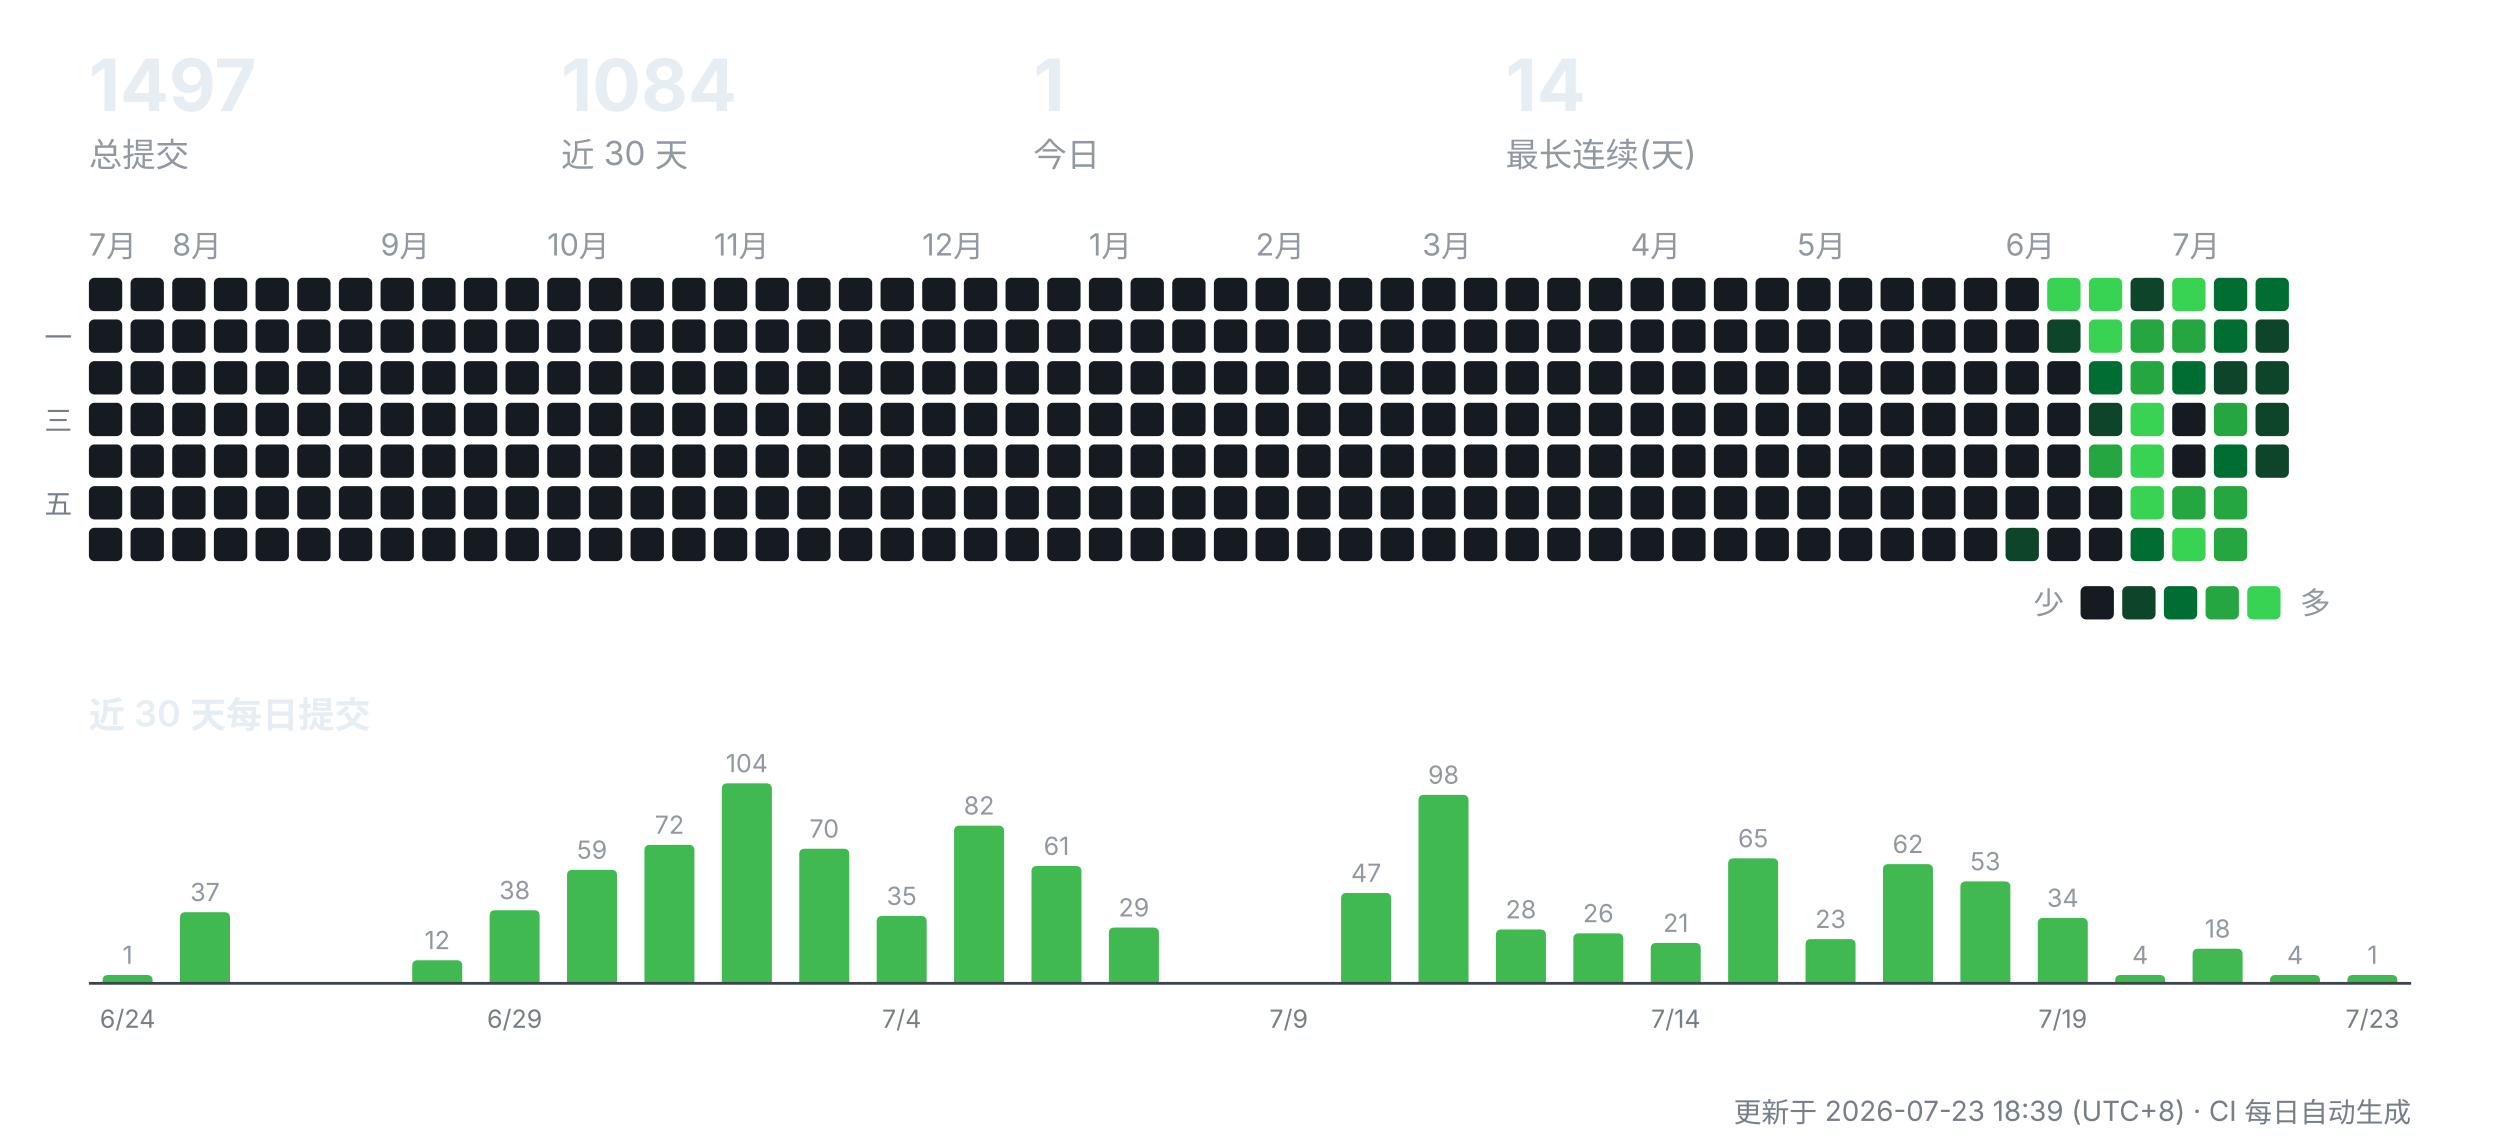
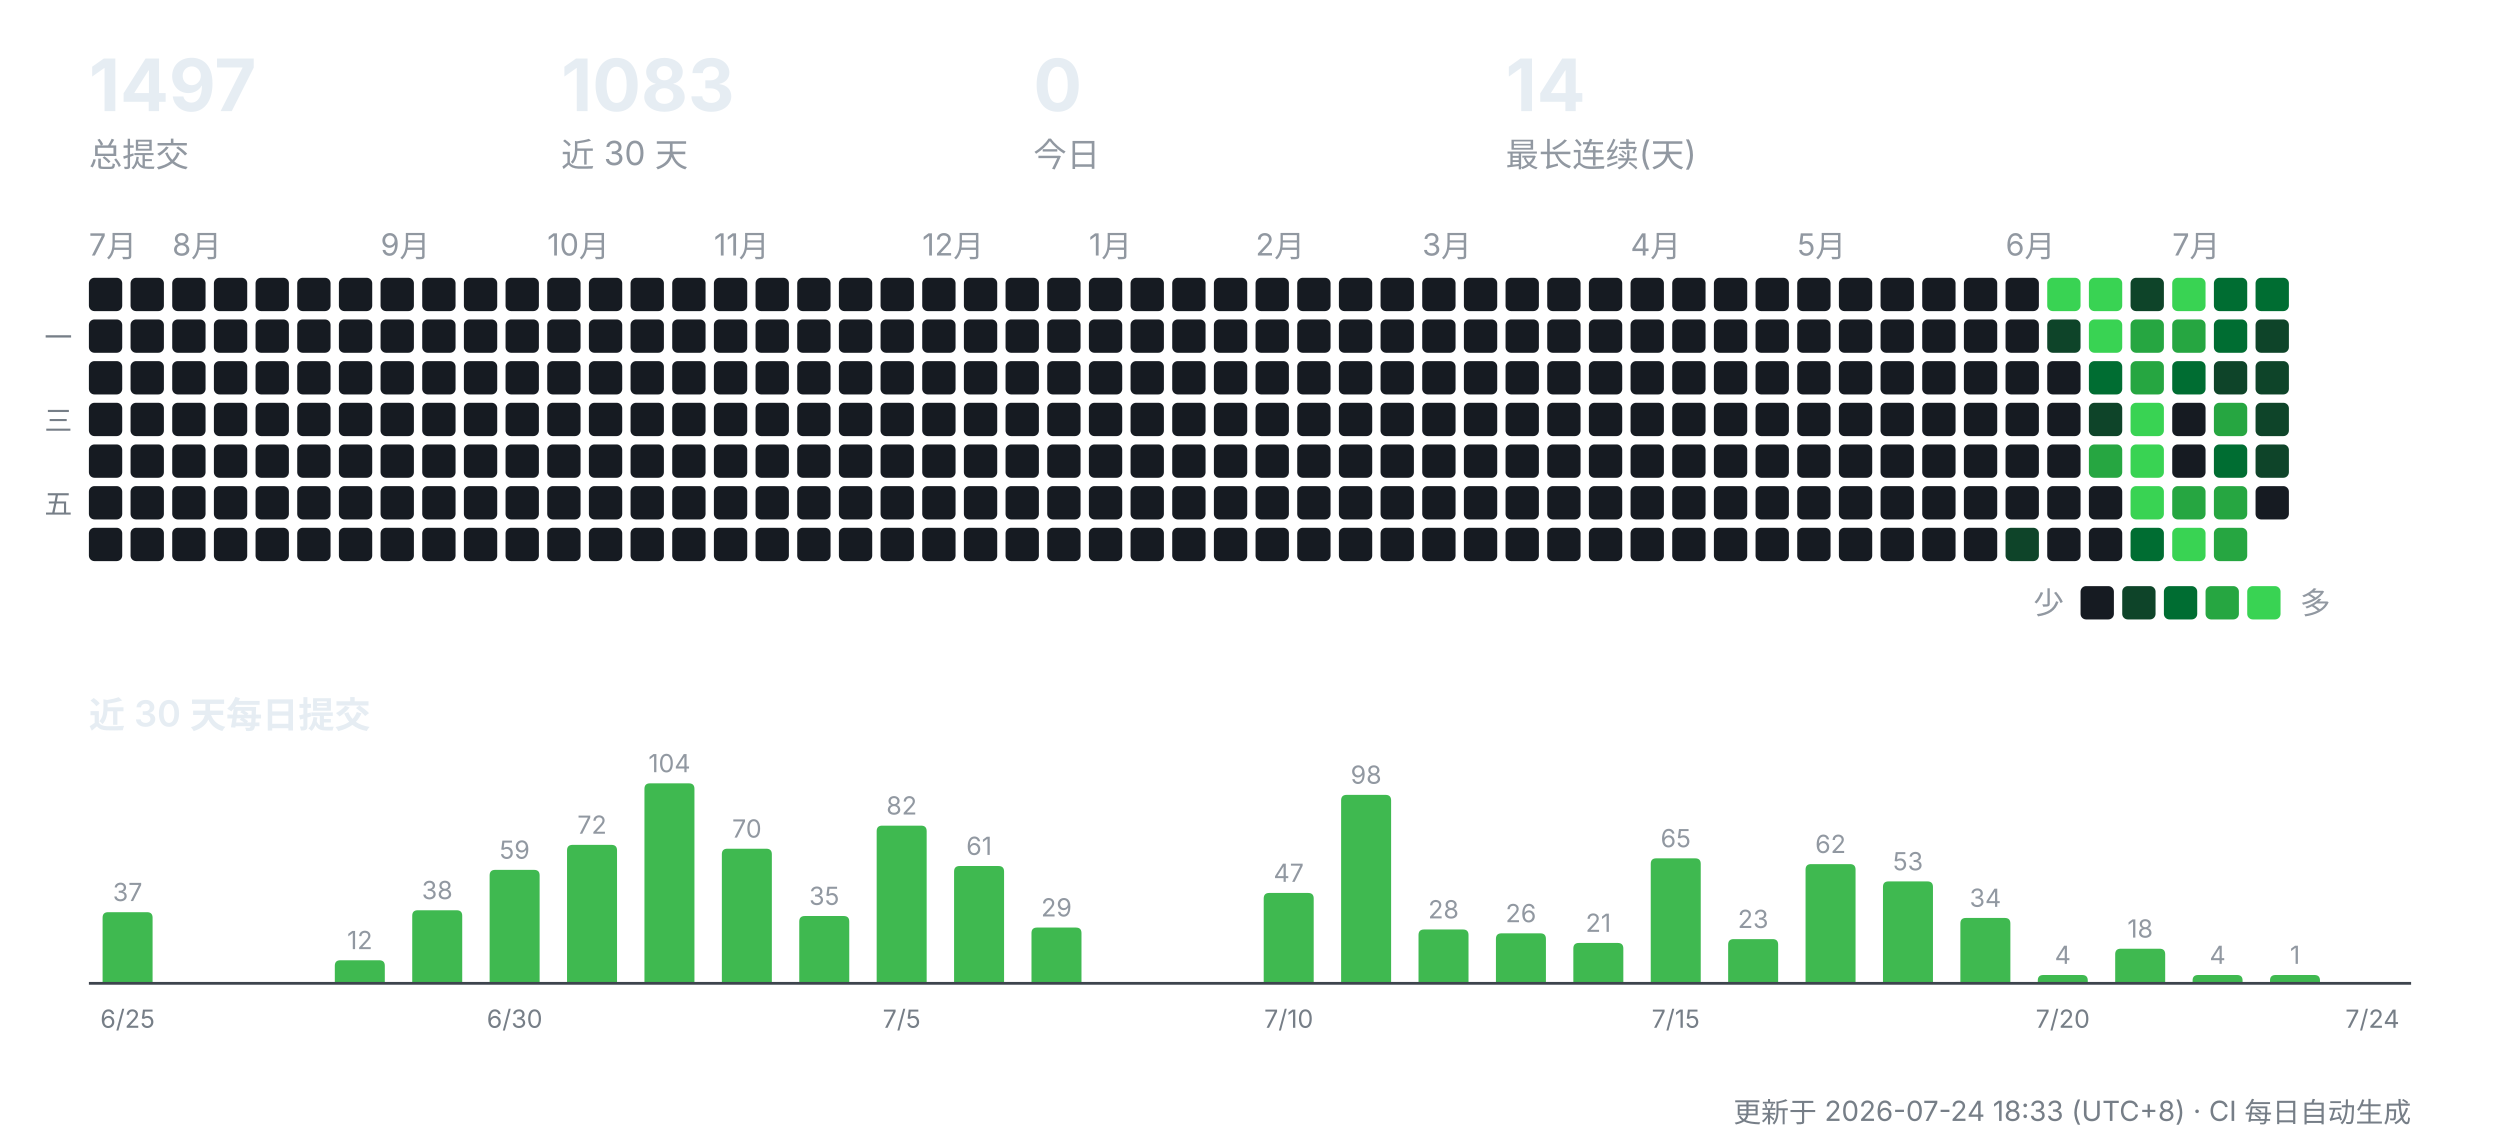
<svg xmlns="http://www.w3.org/2000/svg" width="900" height="412" viewBox="0 0 900 412" role="img" aria-label="CreatorOS 提交活动">
  <g font-family="-apple-system,'Segoe UI','PingFang SC','Hiragino Sans GB','Microsoft YaHei',sans-serif">
    <text x="32" y="40" font-size="26" font-weight="700" fill="#e6edf3">1497</text>
    <text x="32" y="60" font-size="12" fill="#9198a1">总提交</text>
-     <text x="202" y="40" font-size="26" font-weight="700" fill="#e6edf3">1084</text>
+     <text x="202" y="40" font-size="26" font-weight="700" fill="#e6edf3">1083</text>
    <text x="202" y="60" font-size="12" fill="#9198a1">近 30 天</text>
-     <text x="372" y="40" font-size="26" font-weight="700" fill="#e6edf3">1</text>
+     <text x="372" y="40" font-size="26" font-weight="700" fill="#e6edf3">0</text>
    <text x="372" y="60" font-size="12" fill="#9198a1">今日</text>
    <text x="542" y="40" font-size="26" font-weight="700" fill="#e6edf3">14</text>
    <text x="542" y="60" font-size="12" fill="#9198a1">最长连续(天)</text>
    <text x="32" y="92" font-size="11" fill="#9198a1">7月</text>
    <rect x="32" y="100" width="12" height="12" rx="2" fill="#161b22" />
    <rect x="32" y="115" width="12" height="12" rx="2" fill="#161b22" />
    <rect x="32" y="130" width="12" height="12" rx="2" fill="#161b22" />
    <rect x="32" y="145" width="12" height="12" rx="2" fill="#161b22" />
    <rect x="32" y="160" width="12" height="12" rx="2" fill="#161b22" />
    <rect x="32" y="175" width="12" height="12" rx="2" fill="#161b22" />
    <rect x="32" y="190" width="12" height="12" rx="2" fill="#161b22" />
    <rect x="47" y="100" width="12" height="12" rx="2" fill="#161b22" />
    <rect x="47" y="115" width="12" height="12" rx="2" fill="#161b22" />
    <rect x="47" y="130" width="12" height="12" rx="2" fill="#161b22" />
    <rect x="47" y="145" width="12" height="12" rx="2" fill="#161b22" />
    <rect x="47" y="160" width="12" height="12" rx="2" fill="#161b22" />
    <rect x="47" y="175" width="12" height="12" rx="2" fill="#161b22" />
    <rect x="47" y="190" width="12" height="12" rx="2" fill="#161b22" />
    <text x="62" y="92" font-size="11" fill="#9198a1">8月</text>
    <rect x="62" y="100" width="12" height="12" rx="2" fill="#161b22" />
    <rect x="62" y="115" width="12" height="12" rx="2" fill="#161b22" />
    <rect x="62" y="130" width="12" height="12" rx="2" fill="#161b22" />
    <rect x="62" y="145" width="12" height="12" rx="2" fill="#161b22" />
    <rect x="62" y="160" width="12" height="12" rx="2" fill="#161b22" />
    <rect x="62" y="175" width="12" height="12" rx="2" fill="#161b22" />
    <rect x="62" y="190" width="12" height="12" rx="2" fill="#161b22" />
    <rect x="77" y="100" width="12" height="12" rx="2" fill="#161b22" />
    <rect x="77" y="115" width="12" height="12" rx="2" fill="#161b22" />
    <rect x="77" y="130" width="12" height="12" rx="2" fill="#161b22" />
    <rect x="77" y="145" width="12" height="12" rx="2" fill="#161b22" />
    <rect x="77" y="160" width="12" height="12" rx="2" fill="#161b22" />
    <rect x="77" y="175" width="12" height="12" rx="2" fill="#161b22" />
    <rect x="77" y="190" width="12" height="12" rx="2" fill="#161b22" />
    <rect x="92" y="100" width="12" height="12" rx="2" fill="#161b22" />
    <rect x="92" y="115" width="12" height="12" rx="2" fill="#161b22" />
    <rect x="92" y="130" width="12" height="12" rx="2" fill="#161b22" />
    <rect x="92" y="145" width="12" height="12" rx="2" fill="#161b22" />
    <rect x="92" y="160" width="12" height="12" rx="2" fill="#161b22" />
    <rect x="92" y="175" width="12" height="12" rx="2" fill="#161b22" />
    <rect x="92" y="190" width="12" height="12" rx="2" fill="#161b22" />
    <rect x="107" y="100" width="12" height="12" rx="2" fill="#161b22" />
    <rect x="107" y="115" width="12" height="12" rx="2" fill="#161b22" />
    <rect x="107" y="130" width="12" height="12" rx="2" fill="#161b22" />
    <rect x="107" y="145" width="12" height="12" rx="2" fill="#161b22" />
    <rect x="107" y="160" width="12" height="12" rx="2" fill="#161b22" />
    <rect x="107" y="175" width="12" height="12" rx="2" fill="#161b22" />
    <rect x="107" y="190" width="12" height="12" rx="2" fill="#161b22" />
    <rect x="122" y="100" width="12" height="12" rx="2" fill="#161b22" />
    <rect x="122" y="115" width="12" height="12" rx="2" fill="#161b22" />
    <rect x="122" y="130" width="12" height="12" rx="2" fill="#161b22" />
    <rect x="122" y="145" width="12" height="12" rx="2" fill="#161b22" />
    <rect x="122" y="160" width="12" height="12" rx="2" fill="#161b22" />
    <rect x="122" y="175" width="12" height="12" rx="2" fill="#161b22" />
    <rect x="122" y="190" width="12" height="12" rx="2" fill="#161b22" />
    <text x="137" y="92" font-size="11" fill="#9198a1">9月</text>
    <rect x="137" y="100" width="12" height="12" rx="2" fill="#161b22" />
    <rect x="137" y="115" width="12" height="12" rx="2" fill="#161b22" />
    <rect x="137" y="130" width="12" height="12" rx="2" fill="#161b22" />
    <rect x="137" y="145" width="12" height="12" rx="2" fill="#161b22" />
    <rect x="137" y="160" width="12" height="12" rx="2" fill="#161b22" />
    <rect x="137" y="175" width="12" height="12" rx="2" fill="#161b22" />
    <rect x="137" y="190" width="12" height="12" rx="2" fill="#161b22" />
    <rect x="152" y="100" width="12" height="12" rx="2" fill="#161b22" />
    <rect x="152" y="115" width="12" height="12" rx="2" fill="#161b22" />
    <rect x="152" y="130" width="12" height="12" rx="2" fill="#161b22" />
    <rect x="152" y="145" width="12" height="12" rx="2" fill="#161b22" />
    <rect x="152" y="160" width="12" height="12" rx="2" fill="#161b22" />
    <rect x="152" y="175" width="12" height="12" rx="2" fill="#161b22" />
    <rect x="152" y="190" width="12" height="12" rx="2" fill="#161b22" />
    <rect x="167" y="100" width="12" height="12" rx="2" fill="#161b22" />
    <rect x="167" y="115" width="12" height="12" rx="2" fill="#161b22" />
    <rect x="167" y="130" width="12" height="12" rx="2" fill="#161b22" />
    <rect x="167" y="145" width="12" height="12" rx="2" fill="#161b22" />
    <rect x="167" y="160" width="12" height="12" rx="2" fill="#161b22" />
    <rect x="167" y="175" width="12" height="12" rx="2" fill="#161b22" />
    <rect x="167" y="190" width="12" height="12" rx="2" fill="#161b22" />
    <rect x="182" y="100" width="12" height="12" rx="2" fill="#161b22" />
    <rect x="182" y="115" width="12" height="12" rx="2" fill="#161b22" />
    <rect x="182" y="130" width="12" height="12" rx="2" fill="#161b22" />
    <rect x="182" y="145" width="12" height="12" rx="2" fill="#161b22" />
    <rect x="182" y="160" width="12" height="12" rx="2" fill="#161b22" />
    <rect x="182" y="175" width="12" height="12" rx="2" fill="#161b22" />
    <rect x="182" y="190" width="12" height="12" rx="2" fill="#161b22" />
    <text x="197" y="92" font-size="11" fill="#9198a1">10月</text>
    <rect x="197" y="100" width="12" height="12" rx="2" fill="#161b22" />
    <rect x="197" y="115" width="12" height="12" rx="2" fill="#161b22" />
    <rect x="197" y="130" width="12" height="12" rx="2" fill="#161b22" />
    <rect x="197" y="145" width="12" height="12" rx="2" fill="#161b22" />
    <rect x="197" y="160" width="12" height="12" rx="2" fill="#161b22" />
    <rect x="197" y="175" width="12" height="12" rx="2" fill="#161b22" />
    <rect x="197" y="190" width="12" height="12" rx="2" fill="#161b22" />
    <rect x="212" y="100" width="12" height="12" rx="2" fill="#161b22" />
    <rect x="212" y="115" width="12" height="12" rx="2" fill="#161b22" />
    <rect x="212" y="130" width="12" height="12" rx="2" fill="#161b22" />
    <rect x="212" y="145" width="12" height="12" rx="2" fill="#161b22" />
    <rect x="212" y="160" width="12" height="12" rx="2" fill="#161b22" />
    <rect x="212" y="175" width="12" height="12" rx="2" fill="#161b22" />
    <rect x="212" y="190" width="12" height="12" rx="2" fill="#161b22" />
    <rect x="227" y="100" width="12" height="12" rx="2" fill="#161b22" />
    <rect x="227" y="115" width="12" height="12" rx="2" fill="#161b22" />
    <rect x="227" y="130" width="12" height="12" rx="2" fill="#161b22" />
    <rect x="227" y="145" width="12" height="12" rx="2" fill="#161b22" />
    <rect x="227" y="160" width="12" height="12" rx="2" fill="#161b22" />
    <rect x="227" y="175" width="12" height="12" rx="2" fill="#161b22" />
    <rect x="227" y="190" width="12" height="12" rx="2" fill="#161b22" />
    <rect x="242" y="100" width="12" height="12" rx="2" fill="#161b22" />
    <rect x="242" y="115" width="12" height="12" rx="2" fill="#161b22" />
    <rect x="242" y="130" width="12" height="12" rx="2" fill="#161b22" />
    <rect x="242" y="145" width="12" height="12" rx="2" fill="#161b22" />
    <rect x="242" y="160" width="12" height="12" rx="2" fill="#161b22" />
    <rect x="242" y="175" width="12" height="12" rx="2" fill="#161b22" />
    <rect x="242" y="190" width="12" height="12" rx="2" fill="#161b22" />
    <text x="257" y="92" font-size="11" fill="#9198a1">11月</text>
    <rect x="257" y="100" width="12" height="12" rx="2" fill="#161b22" />
    <rect x="257" y="115" width="12" height="12" rx="2" fill="#161b22" />
    <rect x="257" y="130" width="12" height="12" rx="2" fill="#161b22" />
    <rect x="257" y="145" width="12" height="12" rx="2" fill="#161b22" />
    <rect x="257" y="160" width="12" height="12" rx="2" fill="#161b22" />
    <rect x="257" y="175" width="12" height="12" rx="2" fill="#161b22" />
    <rect x="257" y="190" width="12" height="12" rx="2" fill="#161b22" />
    <rect x="272" y="100" width="12" height="12" rx="2" fill="#161b22" />
    <rect x="272" y="115" width="12" height="12" rx="2" fill="#161b22" />
    <rect x="272" y="130" width="12" height="12" rx="2" fill="#161b22" />
    <rect x="272" y="145" width="12" height="12" rx="2" fill="#161b22" />
    <rect x="272" y="160" width="12" height="12" rx="2" fill="#161b22" />
    <rect x="272" y="175" width="12" height="12" rx="2" fill="#161b22" />
    <rect x="272" y="190" width="12" height="12" rx="2" fill="#161b22" />
    <rect x="287" y="100" width="12" height="12" rx="2" fill="#161b22" />
    <rect x="287" y="115" width="12" height="12" rx="2" fill="#161b22" />
    <rect x="287" y="130" width="12" height="12" rx="2" fill="#161b22" />
    <rect x="287" y="145" width="12" height="12" rx="2" fill="#161b22" />
    <rect x="287" y="160" width="12" height="12" rx="2" fill="#161b22" />
    <rect x="287" y="175" width="12" height="12" rx="2" fill="#161b22" />
    <rect x="287" y="190" width="12" height="12" rx="2" fill="#161b22" />
    <rect x="302" y="100" width="12" height="12" rx="2" fill="#161b22" />
    <rect x="302" y="115" width="12" height="12" rx="2" fill="#161b22" />
    <rect x="302" y="130" width="12" height="12" rx="2" fill="#161b22" />
    <rect x="302" y="145" width="12" height="12" rx="2" fill="#161b22" />
    <rect x="302" y="160" width="12" height="12" rx="2" fill="#161b22" />
    <rect x="302" y="175" width="12" height="12" rx="2" fill="#161b22" />
    <rect x="302" y="190" width="12" height="12" rx="2" fill="#161b22" />
    <rect x="317" y="100" width="12" height="12" rx="2" fill="#161b22" />
    <rect x="317" y="115" width="12" height="12" rx="2" fill="#161b22" />
    <rect x="317" y="130" width="12" height="12" rx="2" fill="#161b22" />
    <rect x="317" y="145" width="12" height="12" rx="2" fill="#161b22" />
    <rect x="317" y="160" width="12" height="12" rx="2" fill="#161b22" />
    <rect x="317" y="175" width="12" height="12" rx="2" fill="#161b22" />
    <rect x="317" y="190" width="12" height="12" rx="2" fill="#161b22" />
    <text x="332" y="92" font-size="11" fill="#9198a1">12月</text>
    <rect x="332" y="100" width="12" height="12" rx="2" fill="#161b22" />
    <rect x="332" y="115" width="12" height="12" rx="2" fill="#161b22" />
    <rect x="332" y="130" width="12" height="12" rx="2" fill="#161b22" />
    <rect x="332" y="145" width="12" height="12" rx="2" fill="#161b22" />
    <rect x="332" y="160" width="12" height="12" rx="2" fill="#161b22" />
    <rect x="332" y="175" width="12" height="12" rx="2" fill="#161b22" />
    <rect x="332" y="190" width="12" height="12" rx="2" fill="#161b22" />
    <rect x="347" y="100" width="12" height="12" rx="2" fill="#161b22" />
    <rect x="347" y="115" width="12" height="12" rx="2" fill="#161b22" />
    <rect x="347" y="130" width="12" height="12" rx="2" fill="#161b22" />
    <rect x="347" y="145" width="12" height="12" rx="2" fill="#161b22" />
    <rect x="347" y="160" width="12" height="12" rx="2" fill="#161b22" />
    <rect x="347" y="175" width="12" height="12" rx="2" fill="#161b22" />
    <rect x="347" y="190" width="12" height="12" rx="2" fill="#161b22" />
    <rect x="362" y="100" width="12" height="12" rx="2" fill="#161b22" />
    <rect x="362" y="115" width="12" height="12" rx="2" fill="#161b22" />
    <rect x="362" y="130" width="12" height="12" rx="2" fill="#161b22" />
    <rect x="362" y="145" width="12" height="12" rx="2" fill="#161b22" />
    <rect x="362" y="160" width="12" height="12" rx="2" fill="#161b22" />
    <rect x="362" y="175" width="12" height="12" rx="2" fill="#161b22" />
    <rect x="362" y="190" width="12" height="12" rx="2" fill="#161b22" />
    <rect x="377" y="100" width="12" height="12" rx="2" fill="#161b22" />
    <rect x="377" y="115" width="12" height="12" rx="2" fill="#161b22" />
    <rect x="377" y="130" width="12" height="12" rx="2" fill="#161b22" />
    <rect x="377" y="145" width="12" height="12" rx="2" fill="#161b22" />
    <rect x="377" y="160" width="12" height="12" rx="2" fill="#161b22" />
    <rect x="377" y="175" width="12" height="12" rx="2" fill="#161b22" />
    <rect x="377" y="190" width="12" height="12" rx="2" fill="#161b22" />
    <text x="392" y="92" font-size="11" fill="#9198a1">1月</text>
    <rect x="392" y="100" width="12" height="12" rx="2" fill="#161b22" />
    <rect x="392" y="115" width="12" height="12" rx="2" fill="#161b22" />
    <rect x="392" y="130" width="12" height="12" rx="2" fill="#161b22" />
    <rect x="392" y="145" width="12" height="12" rx="2" fill="#161b22" />
    <rect x="392" y="160" width="12" height="12" rx="2" fill="#161b22" />
    <rect x="392" y="175" width="12" height="12" rx="2" fill="#161b22" />
    <rect x="392" y="190" width="12" height="12" rx="2" fill="#161b22" />
    <rect x="407" y="100" width="12" height="12" rx="2" fill="#161b22" />
    <rect x="407" y="115" width="12" height="12" rx="2" fill="#161b22" />
    <rect x="407" y="130" width="12" height="12" rx="2" fill="#161b22" />
    <rect x="407" y="145" width="12" height="12" rx="2" fill="#161b22" />
    <rect x="407" y="160" width="12" height="12" rx="2" fill="#161b22" />
    <rect x="407" y="175" width="12" height="12" rx="2" fill="#161b22" />
    <rect x="407" y="190" width="12" height="12" rx="2" fill="#161b22" />
    <rect x="422" y="100" width="12" height="12" rx="2" fill="#161b22" />
    <rect x="422" y="115" width="12" height="12" rx="2" fill="#161b22" />
    <rect x="422" y="130" width="12" height="12" rx="2" fill="#161b22" />
    <rect x="422" y="145" width="12" height="12" rx="2" fill="#161b22" />
    <rect x="422" y="160" width="12" height="12" rx="2" fill="#161b22" />
    <rect x="422" y="175" width="12" height="12" rx="2" fill="#161b22" />
    <rect x="422" y="190" width="12" height="12" rx="2" fill="#161b22" />
    <rect x="437" y="100" width="12" height="12" rx="2" fill="#161b22" />
    <rect x="437" y="115" width="12" height="12" rx="2" fill="#161b22" />
    <rect x="437" y="130" width="12" height="12" rx="2" fill="#161b22" />
    <rect x="437" y="145" width="12" height="12" rx="2" fill="#161b22" />
    <rect x="437" y="160" width="12" height="12" rx="2" fill="#161b22" />
    <rect x="437" y="175" width="12" height="12" rx="2" fill="#161b22" />
    <rect x="437" y="190" width="12" height="12" rx="2" fill="#161b22" />
    <text x="452" y="92" font-size="11" fill="#9198a1">2月</text>
    <rect x="452" y="100" width="12" height="12" rx="2" fill="#161b22" />
    <rect x="452" y="115" width="12" height="12" rx="2" fill="#161b22" />
    <rect x="452" y="130" width="12" height="12" rx="2" fill="#161b22" />
    <rect x="452" y="145" width="12" height="12" rx="2" fill="#161b22" />
    <rect x="452" y="160" width="12" height="12" rx="2" fill="#161b22" />
    <rect x="452" y="175" width="12" height="12" rx="2" fill="#161b22" />
    <rect x="452" y="190" width="12" height="12" rx="2" fill="#161b22" />
    <rect x="467" y="100" width="12" height="12" rx="2" fill="#161b22" />
    <rect x="467" y="115" width="12" height="12" rx="2" fill="#161b22" />
    <rect x="467" y="130" width="12" height="12" rx="2" fill="#161b22" />
    <rect x="467" y="145" width="12" height="12" rx="2" fill="#161b22" />
    <rect x="467" y="160" width="12" height="12" rx="2" fill="#161b22" />
    <rect x="467" y="175" width="12" height="12" rx="2" fill="#161b22" />
    <rect x="467" y="190" width="12" height="12" rx="2" fill="#161b22" />
    <rect x="482" y="100" width="12" height="12" rx="2" fill="#161b22" />
    <rect x="482" y="115" width="12" height="12" rx="2" fill="#161b22" />
    <rect x="482" y="130" width="12" height="12" rx="2" fill="#161b22" />
    <rect x="482" y="145" width="12" height="12" rx="2" fill="#161b22" />
    <rect x="482" y="160" width="12" height="12" rx="2" fill="#161b22" />
    <rect x="482" y="175" width="12" height="12" rx="2" fill="#161b22" />
    <rect x="482" y="190" width="12" height="12" rx="2" fill="#161b22" />
    <rect x="497" y="100" width="12" height="12" rx="2" fill="#161b22" />
    <rect x="497" y="115" width="12" height="12" rx="2" fill="#161b22" />
    <rect x="497" y="130" width="12" height="12" rx="2" fill="#161b22" />
    <rect x="497" y="145" width="12" height="12" rx="2" fill="#161b22" />
    <rect x="497" y="160" width="12" height="12" rx="2" fill="#161b22" />
    <rect x="497" y="175" width="12" height="12" rx="2" fill="#161b22" />
    <rect x="497" y="190" width="12" height="12" rx="2" fill="#161b22" />
    <text x="512" y="92" font-size="11" fill="#9198a1">3月</text>
    <rect x="512" y="100" width="12" height="12" rx="2" fill="#161b22" />
    <rect x="512" y="115" width="12" height="12" rx="2" fill="#161b22" />
    <rect x="512" y="130" width="12" height="12" rx="2" fill="#161b22" />
    <rect x="512" y="145" width="12" height="12" rx="2" fill="#161b22" />
    <rect x="512" y="160" width="12" height="12" rx="2" fill="#161b22" />
    <rect x="512" y="175" width="12" height="12" rx="2" fill="#161b22" />
    <rect x="512" y="190" width="12" height="12" rx="2" fill="#161b22" />
    <rect x="527" y="100" width="12" height="12" rx="2" fill="#161b22" />
    <rect x="527" y="115" width="12" height="12" rx="2" fill="#161b22" />
    <rect x="527" y="130" width="12" height="12" rx="2" fill="#161b22" />
    <rect x="527" y="145" width="12" height="12" rx="2" fill="#161b22" />
    <rect x="527" y="160" width="12" height="12" rx="2" fill="#161b22" />
    <rect x="527" y="175" width="12" height="12" rx="2" fill="#161b22" />
    <rect x="527" y="190" width="12" height="12" rx="2" fill="#161b22" />
    <rect x="542" y="100" width="12" height="12" rx="2" fill="#161b22" />
    <rect x="542" y="115" width="12" height="12" rx="2" fill="#161b22" />
    <rect x="542" y="130" width="12" height="12" rx="2" fill="#161b22" />
    <rect x="542" y="145" width="12" height="12" rx="2" fill="#161b22" />
    <rect x="542" y="160" width="12" height="12" rx="2" fill="#161b22" />
    <rect x="542" y="175" width="12" height="12" rx="2" fill="#161b22" />
    <rect x="542" y="190" width="12" height="12" rx="2" fill="#161b22" />
    <rect x="557" y="100" width="12" height="12" rx="2" fill="#161b22" />
    <rect x="557" y="115" width="12" height="12" rx="2" fill="#161b22" />
    <rect x="557" y="130" width="12" height="12" rx="2" fill="#161b22" />
    <rect x="557" y="145" width="12" height="12" rx="2" fill="#161b22" />
    <rect x="557" y="160" width="12" height="12" rx="2" fill="#161b22" />
    <rect x="557" y="175" width="12" height="12" rx="2" fill="#161b22" />
    <rect x="557" y="190" width="12" height="12" rx="2" fill="#161b22" />
    <rect x="572" y="100" width="12" height="12" rx="2" fill="#161b22" />
    <rect x="572" y="115" width="12" height="12" rx="2" fill="#161b22" />
    <rect x="572" y="130" width="12" height="12" rx="2" fill="#161b22" />
    <rect x="572" y="145" width="12" height="12" rx="2" fill="#161b22" />
    <rect x="572" y="160" width="12" height="12" rx="2" fill="#161b22" />
    <rect x="572" y="175" width="12" height="12" rx="2" fill="#161b22" />
    <rect x="572" y="190" width="12" height="12" rx="2" fill="#161b22" />
    <text x="587" y="92" font-size="11" fill="#9198a1">4月</text>
    <rect x="587" y="100" width="12" height="12" rx="2" fill="#161b22" />
    <rect x="587" y="115" width="12" height="12" rx="2" fill="#161b22" />
    <rect x="587" y="130" width="12" height="12" rx="2" fill="#161b22" />
    <rect x="587" y="145" width="12" height="12" rx="2" fill="#161b22" />
    <rect x="587" y="160" width="12" height="12" rx="2" fill="#161b22" />
    <rect x="587" y="175" width="12" height="12" rx="2" fill="#161b22" />
    <rect x="587" y="190" width="12" height="12" rx="2" fill="#161b22" />
    <rect x="602" y="100" width="12" height="12" rx="2" fill="#161b22" />
    <rect x="602" y="115" width="12" height="12" rx="2" fill="#161b22" />
    <rect x="602" y="130" width="12" height="12" rx="2" fill="#161b22" />
    <rect x="602" y="145" width="12" height="12" rx="2" fill="#161b22" />
    <rect x="602" y="160" width="12" height="12" rx="2" fill="#161b22" />
    <rect x="602" y="175" width="12" height="12" rx="2" fill="#161b22" />
    <rect x="602" y="190" width="12" height="12" rx="2" fill="#161b22" />
    <rect x="617" y="100" width="12" height="12" rx="2" fill="#161b22" />
    <rect x="617" y="115" width="12" height="12" rx="2" fill="#161b22" />
    <rect x="617" y="130" width="12" height="12" rx="2" fill="#161b22" />
    <rect x="617" y="145" width="12" height="12" rx="2" fill="#161b22" />
    <rect x="617" y="160" width="12" height="12" rx="2" fill="#161b22" />
    <rect x="617" y="175" width="12" height="12" rx="2" fill="#161b22" />
    <rect x="617" y="190" width="12" height="12" rx="2" fill="#161b22" />
    <rect x="632" y="100" width="12" height="12" rx="2" fill="#161b22" />
    <rect x="632" y="115" width="12" height="12" rx="2" fill="#161b22" />
    <rect x="632" y="130" width="12" height="12" rx="2" fill="#161b22" />
    <rect x="632" y="145" width="12" height="12" rx="2" fill="#161b22" />
    <rect x="632" y="160" width="12" height="12" rx="2" fill="#161b22" />
    <rect x="632" y="175" width="12" height="12" rx="2" fill="#161b22" />
    <rect x="632" y="190" width="12" height="12" rx="2" fill="#161b22" />
    <text x="647" y="92" font-size="11" fill="#9198a1">5月</text>
    <rect x="647" y="100" width="12" height="12" rx="2" fill="#161b22" />
    <rect x="647" y="115" width="12" height="12" rx="2" fill="#161b22" />
    <rect x="647" y="130" width="12" height="12" rx="2" fill="#161b22" />
    <rect x="647" y="145" width="12" height="12" rx="2" fill="#161b22" />
    <rect x="647" y="160" width="12" height="12" rx="2" fill="#161b22" />
    <rect x="647" y="175" width="12" height="12" rx="2" fill="#161b22" />
    <rect x="647" y="190" width="12" height="12" rx="2" fill="#161b22" />
    <rect x="662" y="100" width="12" height="12" rx="2" fill="#161b22" />
    <rect x="662" y="115" width="12" height="12" rx="2" fill="#161b22" />
    <rect x="662" y="130" width="12" height="12" rx="2" fill="#161b22" />
    <rect x="662" y="145" width="12" height="12" rx="2" fill="#161b22" />
    <rect x="662" y="160" width="12" height="12" rx="2" fill="#161b22" />
    <rect x="662" y="175" width="12" height="12" rx="2" fill="#161b22" />
    <rect x="662" y="190" width="12" height="12" rx="2" fill="#161b22" />
    <rect x="677" y="100" width="12" height="12" rx="2" fill="#161b22" />
    <rect x="677" y="115" width="12" height="12" rx="2" fill="#161b22" />
    <rect x="677" y="130" width="12" height="12" rx="2" fill="#161b22" />
    <rect x="677" y="145" width="12" height="12" rx="2" fill="#161b22" />
    <rect x="677" y="160" width="12" height="12" rx="2" fill="#161b22" />
    <rect x="677" y="175" width="12" height="12" rx="2" fill="#161b22" />
    <rect x="677" y="190" width="12" height="12" rx="2" fill="#161b22" />
    <rect x="692" y="100" width="12" height="12" rx="2" fill="#161b22" />
    <rect x="692" y="115" width="12" height="12" rx="2" fill="#161b22" />
    <rect x="692" y="130" width="12" height="12" rx="2" fill="#161b22" />
    <rect x="692" y="145" width="12" height="12" rx="2" fill="#161b22" />
    <rect x="692" y="160" width="12" height="12" rx="2" fill="#161b22" />
    <rect x="692" y="175" width="12" height="12" rx="2" fill="#161b22" />
    <rect x="692" y="190" width="12" height="12" rx="2" fill="#161b22" />
    <rect x="707" y="100" width="12" height="12" rx="2" fill="#161b22" />
    <rect x="707" y="115" width="12" height="12" rx="2" fill="#161b22" />
    <rect x="707" y="130" width="12" height="12" rx="2" fill="#161b22" />
    <rect x="707" y="145" width="12" height="12" rx="2" fill="#161b22" />
    <rect x="707" y="160" width="12" height="12" rx="2" fill="#161b22" />
    <rect x="707" y="175" width="12" height="12" rx="2" fill="#161b22" />
    <rect x="707" y="190" width="12" height="12" rx="2" fill="#161b22" />
    <text x="722" y="92" font-size="11" fill="#9198a1">6月</text>
    <rect x="722" y="100" width="12" height="12" rx="2" fill="#161b22" />
    <rect x="722" y="115" width="12" height="12" rx="2" fill="#161b22" />
    <rect x="722" y="130" width="12" height="12" rx="2" fill="#161b22" />
    <rect x="722" y="145" width="12" height="12" rx="2" fill="#161b22" />
    <rect x="722" y="160" width="12" height="12" rx="2" fill="#161b22" />
    <rect x="722" y="175" width="12" height="12" rx="2" fill="#161b22" />
    <rect x="722" y="190" width="12" height="12" rx="2" fill="#0e4429" />
    <rect x="737" y="100" width="12" height="12" rx="2" fill="#39d353" />
    <rect x="737" y="115" width="12" height="12" rx="2" fill="#0e4429" />
    <rect x="737" y="130" width="12" height="12" rx="2" fill="#161b22" />
    <rect x="737" y="145" width="12" height="12" rx="2" fill="#161b22" />
    <rect x="737" y="160" width="12" height="12" rx="2" fill="#161b22" />
    <rect x="737" y="175" width="12" height="12" rx="2" fill="#161b22" />
    <rect x="737" y="190" width="12" height="12" rx="2" fill="#161b22" />
    <rect x="752" y="100" width="12" height="12" rx="2" fill="#39d353" />
    <rect x="752" y="115" width="12" height="12" rx="2" fill="#39d353" />
    <rect x="752" y="130" width="12" height="12" rx="2" fill="#006d32" />
    <rect x="752" y="145" width="12" height="12" rx="2" fill="#0e4429" />
    <rect x="752" y="160" width="12" height="12" rx="2" fill="#26a641" />
    <rect x="752" y="175" width="12" height="12" rx="2" fill="#161b22" />
    <rect x="752" y="190" width="12" height="12" rx="2" fill="#161b22" />
    <rect x="767" y="100" width="12" height="12" rx="2" fill="#0e4429" />
    <rect x="767" y="115" width="12" height="12" rx="2" fill="#26a641" />
    <rect x="767" y="130" width="12" height="12" rx="2" fill="#26a641" />
    <rect x="767" y="145" width="12" height="12" rx="2" fill="#39d353" />
    <rect x="767" y="160" width="12" height="12" rx="2" fill="#39d353" />
    <rect x="767" y="175" width="12" height="12" rx="2" fill="#39d353" />
    <rect x="767" y="190" width="12" height="12" rx="2" fill="#006d32" />
    <text x="782" y="92" font-size="11" fill="#9198a1">7月</text>
    <rect x="782" y="100" width="12" height="12" rx="2" fill="#39d353" />
    <rect x="782" y="115" width="12" height="12" rx="2" fill="#26a641" />
    <rect x="782" y="130" width="12" height="12" rx="2" fill="#006d32" />
    <rect x="782" y="145" width="12" height="12" rx="2" fill="#161b22" />
    <rect x="782" y="160" width="12" height="12" rx="2" fill="#161b22" />
    <rect x="782" y="175" width="12" height="12" rx="2" fill="#26a641" />
    <rect x="782" y="190" width="12" height="12" rx="2" fill="#39d353" />
    <rect x="797" y="100" width="12" height="12" rx="2" fill="#006d32" />
    <rect x="797" y="115" width="12" height="12" rx="2" fill="#006d32" />
    <rect x="797" y="130" width="12" height="12" rx="2" fill="#0e4429" />
    <rect x="797" y="145" width="12" height="12" rx="2" fill="#26a641" />
    <rect x="797" y="160" width="12" height="12" rx="2" fill="#006d32" />
    <rect x="797" y="175" width="12" height="12" rx="2" fill="#26a641" />
    <rect x="797" y="190" width="12" height="12" rx="2" fill="#26a641" />
    <rect x="812" y="100" width="12" height="12" rx="2" fill="#006d32" />
    <rect x="812" y="115" width="12" height="12" rx="2" fill="#0e4429" />
    <rect x="812" y="130" width="12" height="12" rx="2" fill="#0e4429" />
    <rect x="812" y="145" width="12" height="12" rx="2" fill="#0e4429" />
    <rect x="812" y="160" width="12" height="12" rx="2" fill="#0e4429" />
+     <rect x="812" y="175" width="12" height="12" rx="2" fill="#161b22" />
    <text x="26" y="125" font-size="10" fill="#767e87" text-anchor="end">一</text>
    <text x="26" y="155" font-size="10" fill="#767e87" text-anchor="end">三</text>
    <text x="26" y="185" font-size="10" fill="#767e87" text-anchor="end">五</text>
    <text x="743" y="221" font-size="11" fill="#9198a1" text-anchor="end">少</text>
    <rect x="749" y="211" width="12" height="12" rx="2" fill="#161b22" />
    <rect x="764" y="211" width="12" height="12" rx="2" fill="#0e4429" />
    <rect x="779" y="211" width="12" height="12" rx="2" fill="#006d32" />
    <rect x="794" y="211" width="12" height="12" rx="2" fill="#26a641" />
    <rect x="809" y="211" width="12" height="12" rx="2" fill="#39d353" />
    <text x="828" y="221" font-size="11" fill="#9198a1">多</text>
    <text x="32" y="262" font-size="13" font-weight="600" fill="#e6edf3">近 30 天每日提交</text>
-     <path d="M36.933 354 v-1 q0 -2 2 -2 h14 q2 0 2 2 v1 z" fill="#3fb950" />
-     <text x="45.933" y="347" font-size="9" fill="#9198a1" text-anchor="middle">1</text>
-     <text x="45.933" y="370" font-size="9" fill="#767e87" text-anchor="middle">6/24</text>
-     <path d="M64.8 354 v-23.615 q0 -2 2 -2 h14 q2 0 2 2 v23.615 z" fill="#3fb950" />
-     <text x="73.8" y="324.385" font-size="9" fill="#9198a1" text-anchor="middle">37</text>
-     <path d="M148.4 354 v-6.308 q0 -2 2 -2 h14 q2 0 2 2 v6.308 z" fill="#3fb950" />
-     <text x="157.4" y="341.692" font-size="9" fill="#9198a1" text-anchor="middle">12</text>
-     <path d="M176.267 354 v-24.308 q0 -2 2 -2 h14 q2 0 2 2 v24.308 z" fill="#3fb950" />
-     <text x="185.267" y="323.692" font-size="9" fill="#9198a1" text-anchor="middle">38</text>
-     <text x="185.267" y="370" font-size="9" fill="#767e87" text-anchor="middle">6/29</text>
-     <path d="M204.133 354 v-38.846 q0 -2 2 -2 h14 q2 0 2 2 v38.846 z" fill="#3fb950" />
-     <text x="213.133" y="309.154" font-size="9" fill="#9198a1" text-anchor="middle">59</text>
-     <path d="M232 354 v-47.846 q0 -2 2 -2 h14 q2 0 2 2 v47.846 z" fill="#3fb950" />
-     <text x="241" y="300.154" font-size="9" fill="#9198a1" text-anchor="middle">72</text>
-     <path d="M259.867 354 v-70 q0 -2 2 -2 h14 q2 0 2 2 v70 z" fill="#3fb950" />
-     <text x="268.867" y="278" font-size="9" fill="#9198a1" text-anchor="middle">104</text>
-     <path d="M287.733 354 v-46.462 q0 -2 2 -2 h14 q2 0 2 2 v46.462 z" fill="#3fb950" />
-     <text x="296.733" y="301.538" font-size="9" fill="#9198a1" text-anchor="middle">70</text>
-     <path d="M315.6 354 v-22.231 q0 -2 2 -2 h14 q2 0 2 2 v22.231 z" fill="#3fb950" />
-     <text x="324.6" y="325.769" font-size="9" fill="#9198a1" text-anchor="middle">35</text>
-     <text x="324.6" y="370" font-size="9" fill="#767e87" text-anchor="middle">7/4</text>
-     <path d="M343.467 354 v-54.769 q0 -2 2 -2 h14 q2 0 2 2 v54.769 z" fill="#3fb950" />
-     <text x="352.467" y="293.231" font-size="9" fill="#9198a1" text-anchor="middle">82</text>
-     <path d="M371.333 354 v-40.231 q0 -2 2 -2 h14 q2 0 2 2 v40.231 z" fill="#3fb950" />
-     <text x="380.333" y="307.769" font-size="9" fill="#9198a1" text-anchor="middle">61</text>
-     <path d="M399.2 354 v-18.077 q0 -2 2 -2 h14 q2 0 2 2 v18.077 z" fill="#3fb950" />
-     <text x="408.2" y="329.923" font-size="9" fill="#9198a1" text-anchor="middle">29</text>
-     <text x="463.933" y="370" font-size="9" fill="#767e87" text-anchor="middle">7/9</text>
-     <path d="M482.8 354 v-30.538 q0 -2 2 -2 h14 q2 0 2 2 v30.538 z" fill="#3fb950" />
-     <text x="491.8" y="317.462" font-size="9" fill="#9198a1" text-anchor="middle">47</text>
-     <path d="M510.667 354 v-65.846 q0 -2 2 -2 h14 q2 0 2 2 v65.846 z" fill="#3fb950" />
-     <text x="519.667" y="282.154" font-size="9" fill="#9198a1" text-anchor="middle">98</text>
-     <path d="M538.533 354 v-17.385 q0 -2 2 -2 h14 q2 0 2 2 v17.385 z" fill="#3fb950" />
-     <text x="547.533" y="330.615" font-size="9" fill="#9198a1" text-anchor="middle">28</text>
-     <path d="M566.4 354 v-16 q0 -2 2 -2 h14 q2 0 2 2 v16 z" fill="#3fb950" />
-     <text x="575.4" y="332" font-size="9" fill="#9198a1" text-anchor="middle">26</text>
-     <path d="M594.267 354 v-12.538 q0 -2 2 -2 h14 q2 0 2 2 v12.538 z" fill="#3fb950" />
-     <text x="603.267" y="335.462" font-size="9" fill="#9198a1" text-anchor="middle">21</text>
-     <text x="603.267" y="370" font-size="9" fill="#767e87" text-anchor="middle">7/14</text>
-     <path d="M622.133 354 v-43 q0 -2 2 -2 h14 q2 0 2 2 v43 z" fill="#3fb950" />
-     <text x="631.133" y="305" font-size="9" fill="#9198a1" text-anchor="middle">65</text>
-     <path d="M650 354 v-13.923 q0 -2 2 -2 h14 q2 0 2 2 v13.923 z" fill="#3fb950" />
-     <text x="659" y="334.077" font-size="9" fill="#9198a1" text-anchor="middle">23</text>
-     <path d="M677.867 354 v-40.923 q0 -2 2 -2 h14 q2 0 2 2 v40.923 z" fill="#3fb950" />
-     <text x="686.867" y="307.077" font-size="9" fill="#9198a1" text-anchor="middle">62</text>
-     <path d="M705.733 354 v-34.692 q0 -2 2 -2 h14 q2 0 2 2 v34.692 z" fill="#3fb950" />
-     <text x="714.733" y="313.308" font-size="9" fill="#9198a1" text-anchor="middle">53</text>
-     <path d="M733.6 354 v-21.538 q0 -2 2 -2 h14 q2 0 2 2 v21.538 z" fill="#3fb950" />
-     <text x="742.6" y="326.462" font-size="9" fill="#9198a1" text-anchor="middle">34</text>
-     <text x="742.6" y="370" font-size="9" fill="#767e87" text-anchor="middle">7/19</text>
-     <path d="M761.467 354 v-1 q0 -2 2 -2 h14 q2 0 2 2 v1 z" fill="#3fb950" />
-     <text x="770.467" y="347" font-size="9" fill="#9198a1" text-anchor="middle">4</text>
-     <path d="M789.333 354 v-10.462 q0 -2 2 -2 h14 q2 0 2 2 v10.462 z" fill="#3fb950" />
-     <text x="798.333" y="337.538" font-size="9" fill="#9198a1" text-anchor="middle">18</text>
+     <path d="M36.933 354 v-23.615 q0 -2 2 -2 h14 q2 0 2 2 v23.615 z" fill="#3fb950" />
+     <text x="45.933" y="324.385" font-size="9" fill="#9198a1" text-anchor="middle">37</text>
+     <text x="45.933" y="370" font-size="9" fill="#767e87" text-anchor="middle">6/25</text>
+     <path d="M120.533 354 v-6.308 q0 -2 2 -2 h14 q2 0 2 2 v6.308 z" fill="#3fb950" />
+     <text x="129.533" y="341.692" font-size="9" fill="#9198a1" text-anchor="middle">12</text>
+     <path d="M148.4 354 v-24.308 q0 -2 2 -2 h14 q2 0 2 2 v24.308 z" fill="#3fb950" />
+     <text x="157.4" y="323.692" font-size="9" fill="#9198a1" text-anchor="middle">38</text>
+     <path d="M176.267 354 v-38.846 q0 -2 2 -2 h14 q2 0 2 2 v38.846 z" fill="#3fb950" />
+     <text x="185.267" y="309.154" font-size="9" fill="#9198a1" text-anchor="middle">59</text>
+     <text x="185.267" y="370" font-size="9" fill="#767e87" text-anchor="middle">6/30</text>
+     <path d="M204.133 354 v-47.846 q0 -2 2 -2 h14 q2 0 2 2 v47.846 z" fill="#3fb950" />
+     <text x="213.133" y="300.154" font-size="9" fill="#9198a1" text-anchor="middle">72</text>
+     <path d="M232 354 v-70 q0 -2 2 -2 h14 q2 0 2 2 v70 z" fill="#3fb950" />
+     <text x="241" y="278" font-size="9" fill="#9198a1" text-anchor="middle">104</text>
+     <path d="M259.867 354 v-46.462 q0 -2 2 -2 h14 q2 0 2 2 v46.462 z" fill="#3fb950" />
+     <text x="268.867" y="301.538" font-size="9" fill="#9198a1" text-anchor="middle">70</text>
+     <path d="M287.733 354 v-22.231 q0 -2 2 -2 h14 q2 0 2 2 v22.231 z" fill="#3fb950" />
+     <text x="296.733" y="325.769" font-size="9" fill="#9198a1" text-anchor="middle">35</text>
+     <path d="M315.6 354 v-54.769 q0 -2 2 -2 h14 q2 0 2 2 v54.769 z" fill="#3fb950" />
+     <text x="324.6" y="293.231" font-size="9" fill="#9198a1" text-anchor="middle">82</text>
+     <text x="324.6" y="370" font-size="9" fill="#767e87" text-anchor="middle">7/5</text>
+     <path d="M343.467 354 v-40.231 q0 -2 2 -2 h14 q2 0 2 2 v40.231 z" fill="#3fb950" />
+     <text x="352.467" y="307.769" font-size="9" fill="#9198a1" text-anchor="middle">61</text>
+     <path d="M371.333 354 v-18.077 q0 -2 2 -2 h14 q2 0 2 2 v18.077 z" fill="#3fb950" />
+     <text x="380.333" y="329.923" font-size="9" fill="#9198a1" text-anchor="middle">29</text>
+     <path d="M454.933 354 v-30.538 q0 -2 2 -2 h14 q2 0 2 2 v30.538 z" fill="#3fb950" />
+     <text x="463.933" y="317.462" font-size="9" fill="#9198a1" text-anchor="middle">47</text>
+     <text x="463.933" y="370" font-size="9" fill="#767e87" text-anchor="middle">7/10</text>
+     <path d="M482.8 354 v-65.846 q0 -2 2 -2 h14 q2 0 2 2 v65.846 z" fill="#3fb950" />
+     <text x="491.8" y="282.154" font-size="9" fill="#9198a1" text-anchor="middle">98</text>
+     <path d="M510.667 354 v-17.385 q0 -2 2 -2 h14 q2 0 2 2 v17.385 z" fill="#3fb950" />
+     <text x="519.667" y="330.615" font-size="9" fill="#9198a1" text-anchor="middle">28</text>
+     <path d="M538.533 354 v-16 q0 -2 2 -2 h14 q2 0 2 2 v16 z" fill="#3fb950" />
+     <text x="547.533" y="332" font-size="9" fill="#9198a1" text-anchor="middle">26</text>
+     <path d="M566.4 354 v-12.538 q0 -2 2 -2 h14 q2 0 2 2 v12.538 z" fill="#3fb950" />
+     <text x="575.4" y="335.462" font-size="9" fill="#9198a1" text-anchor="middle">21</text>
+     <path d="M594.267 354 v-43 q0 -2 2 -2 h14 q2 0 2 2 v43 z" fill="#3fb950" />
+     <text x="603.267" y="305" font-size="9" fill="#9198a1" text-anchor="middle">65</text>
+     <text x="603.267" y="370" font-size="9" fill="#767e87" text-anchor="middle">7/15</text>
+     <path d="M622.133 354 v-13.923 q0 -2 2 -2 h14 q2 0 2 2 v13.923 z" fill="#3fb950" />
+     <text x="631.133" y="334.077" font-size="9" fill="#9198a1" text-anchor="middle">23</text>
+     <path d="M650 354 v-40.923 q0 -2 2 -2 h14 q2 0 2 2 v40.923 z" fill="#3fb950" />
+     <text x="659" y="307.077" font-size="9" fill="#9198a1" text-anchor="middle">62</text>
+     <path d="M677.867 354 v-34.692 q0 -2 2 -2 h14 q2 0 2 2 v34.692 z" fill="#3fb950" />
+     <text x="686.867" y="313.308" font-size="9" fill="#9198a1" text-anchor="middle">53</text>
+     <path d="M705.733 354 v-21.538 q0 -2 2 -2 h14 q2 0 2 2 v21.538 z" fill="#3fb950" />
+     <text x="714.733" y="326.462" font-size="9" fill="#9198a1" text-anchor="middle">34</text>
+     <path d="M733.6 354 v-1 q0 -2 2 -2 h14 q2 0 2 2 v1 z" fill="#3fb950" />
+     <text x="742.6" y="347" font-size="9" fill="#9198a1" text-anchor="middle">4</text>
+     <text x="742.6" y="370" font-size="9" fill="#767e87" text-anchor="middle">7/20</text>
+     <path d="M761.467 354 v-10.462 q0 -2 2 -2 h14 q2 0 2 2 v10.462 z" fill="#3fb950" />
+     <text x="770.467" y="337.538" font-size="9" fill="#9198a1" text-anchor="middle">18</text>
+     <path d="M789.333 354 v-1 q0 -2 2 -2 h14 q2 0 2 2 v1 z" fill="#3fb950" />
+     <text x="798.333" y="347" font-size="9" fill="#9198a1" text-anchor="middle">4</text>
    <path d="M817.2 354 v-1 q0 -2 2 -2 h14 q2 0 2 2 v1 z" fill="#3fb950" />
-     <text x="826.2" y="347" font-size="9" fill="#9198a1" text-anchor="middle">4</text>
-     <path d="M845.067 354 v-1 q0 -2 2 -2 h14 q2 0 2 2 v1 z" fill="#3fb950" />
-     <text x="854.067" y="347" font-size="9" fill="#9198a1" text-anchor="middle">1</text>
-     <text x="854.067" y="370" font-size="9" fill="#767e87" text-anchor="middle">7/23</text>
+     <text x="826.2" y="347" font-size="9" fill="#9198a1" text-anchor="middle">1</text>
+     <text x="854.067" y="370" font-size="9" fill="#767e87" text-anchor="middle">7/24</text>
    <line x1="32" y1="354" x2="868" y2="354" stroke="#3d444d" stroke-width="1" />
-     <text x="868" y="404" font-size="10" fill="#767e87" text-anchor="end">更新于 2026-07-23 18:39 (UTC+8) · CI 每日自动生成</text>
+     <text x="868" y="404" font-size="10" fill="#767e87" text-anchor="end">更新于 2026-07-24 18:33 (UTC+8) · CI 每日自动生成</text>
  </g>
</svg>
